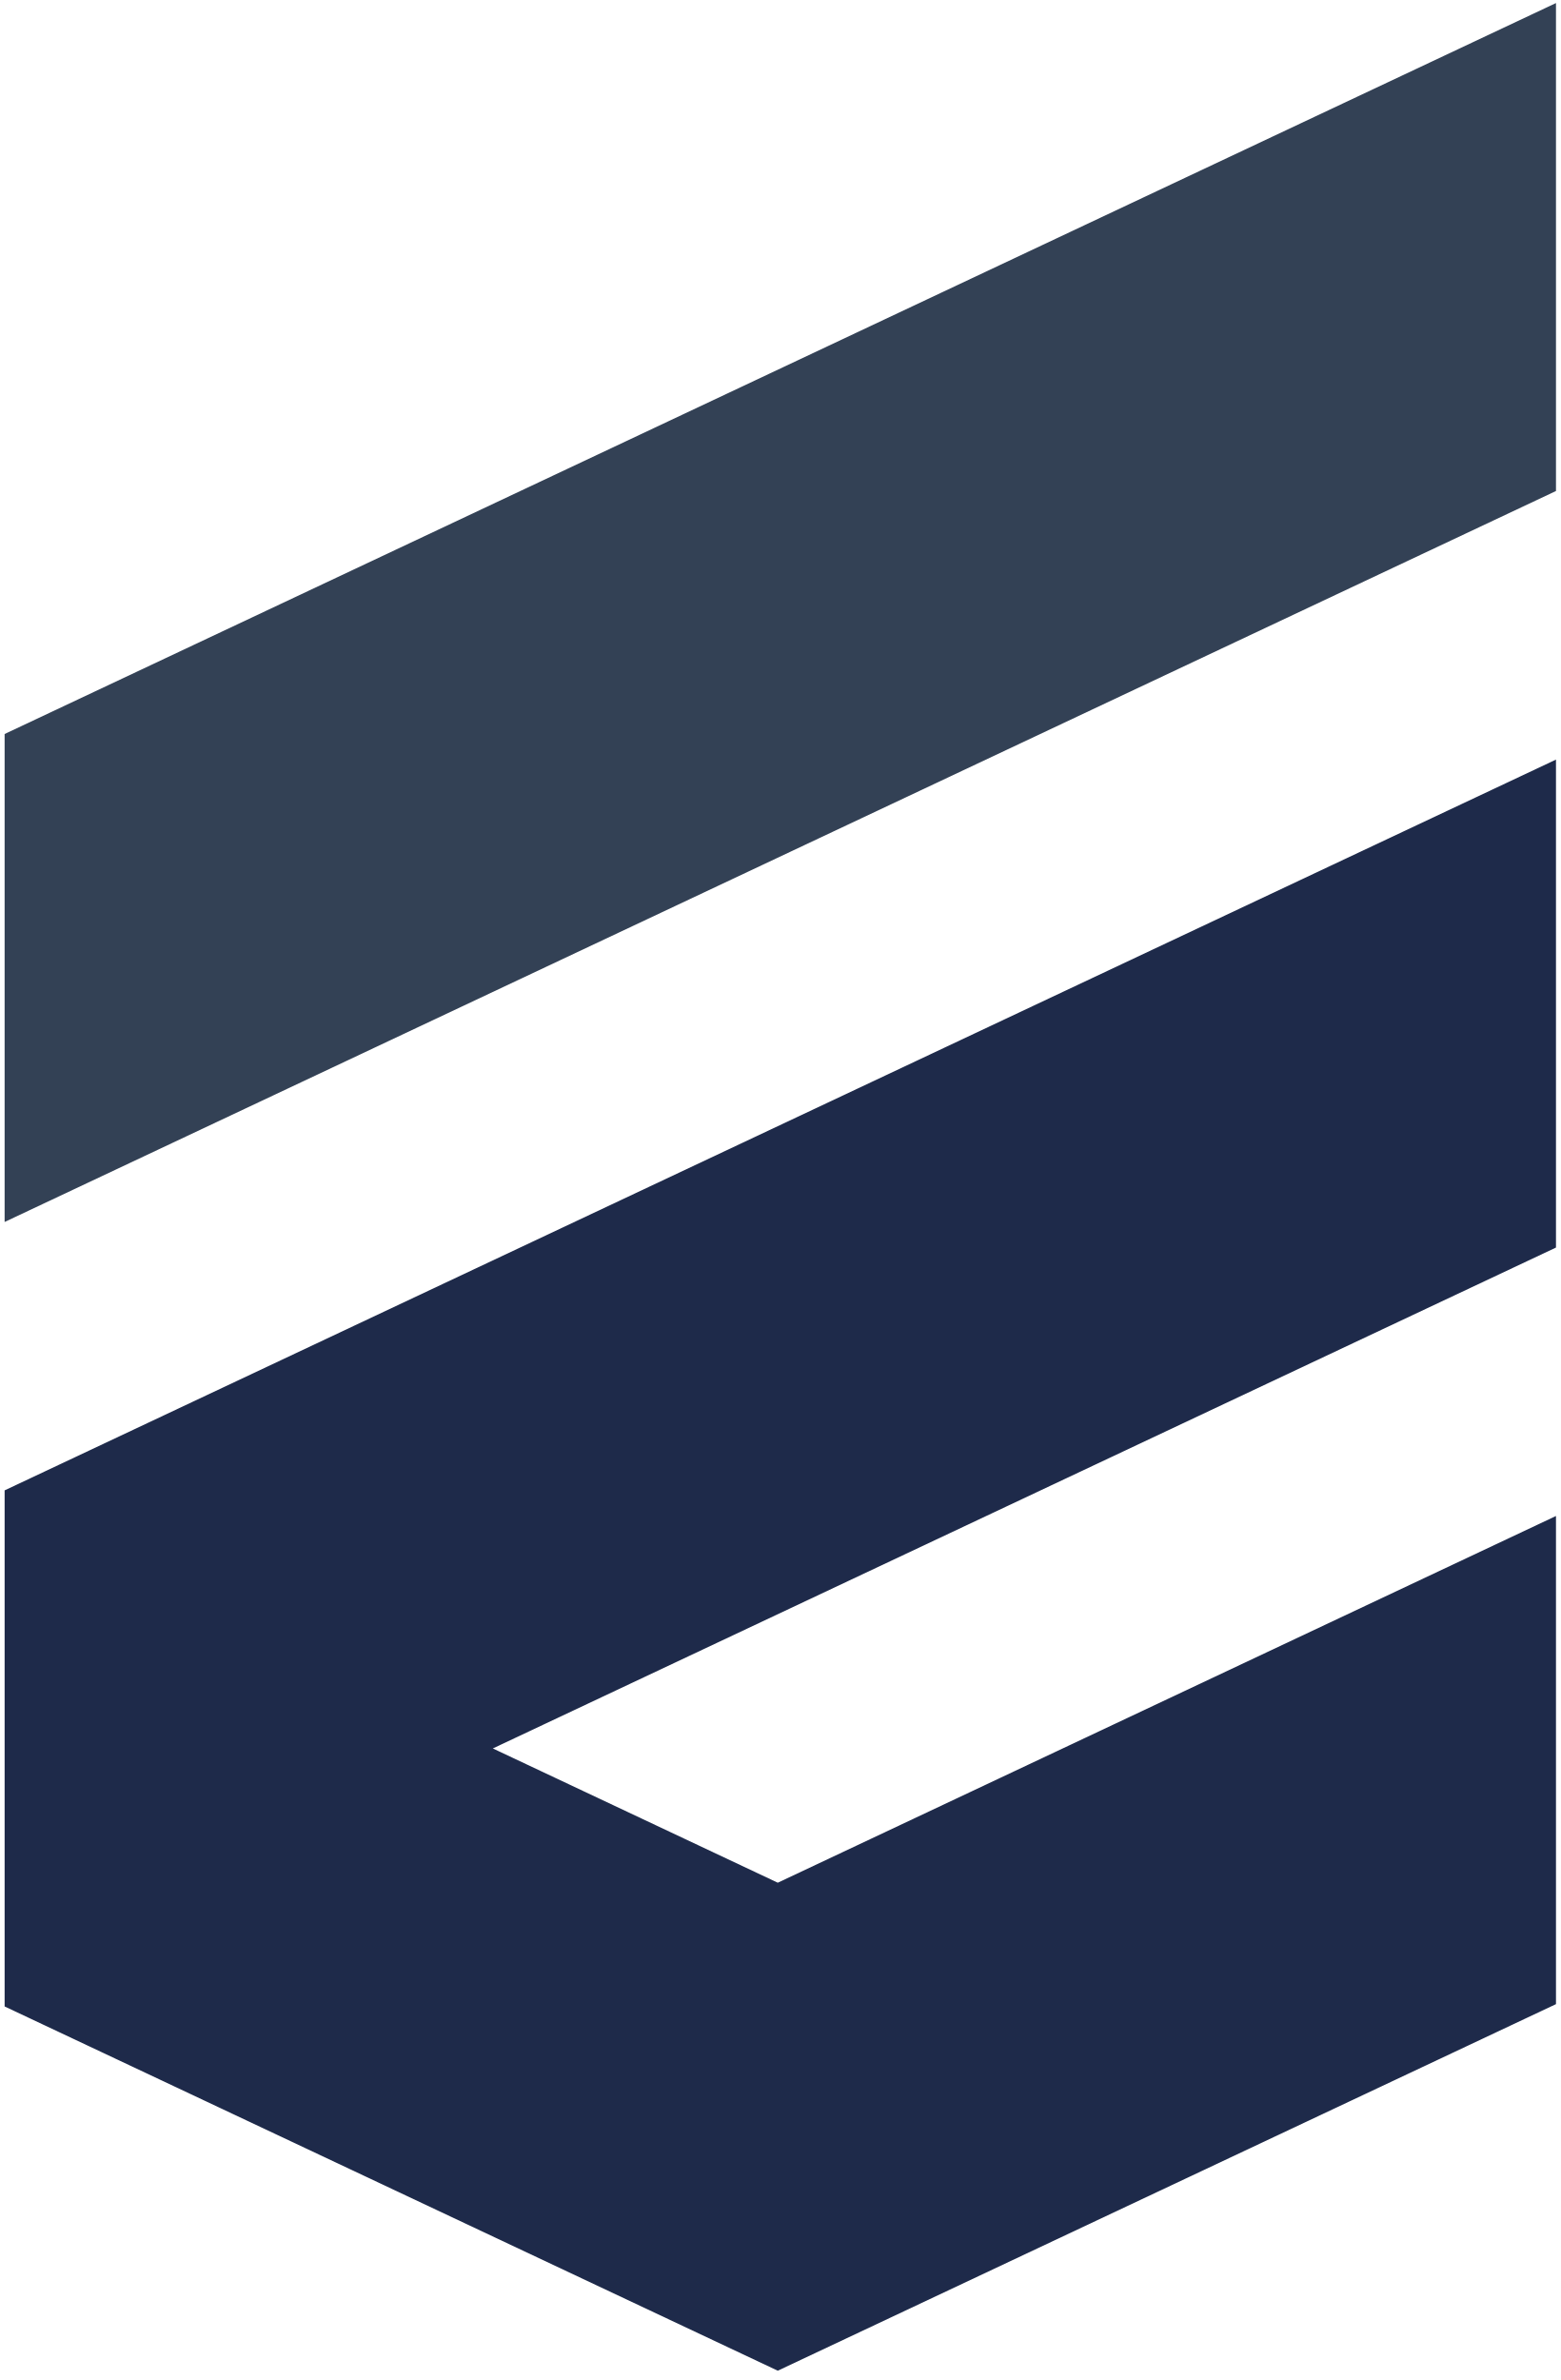
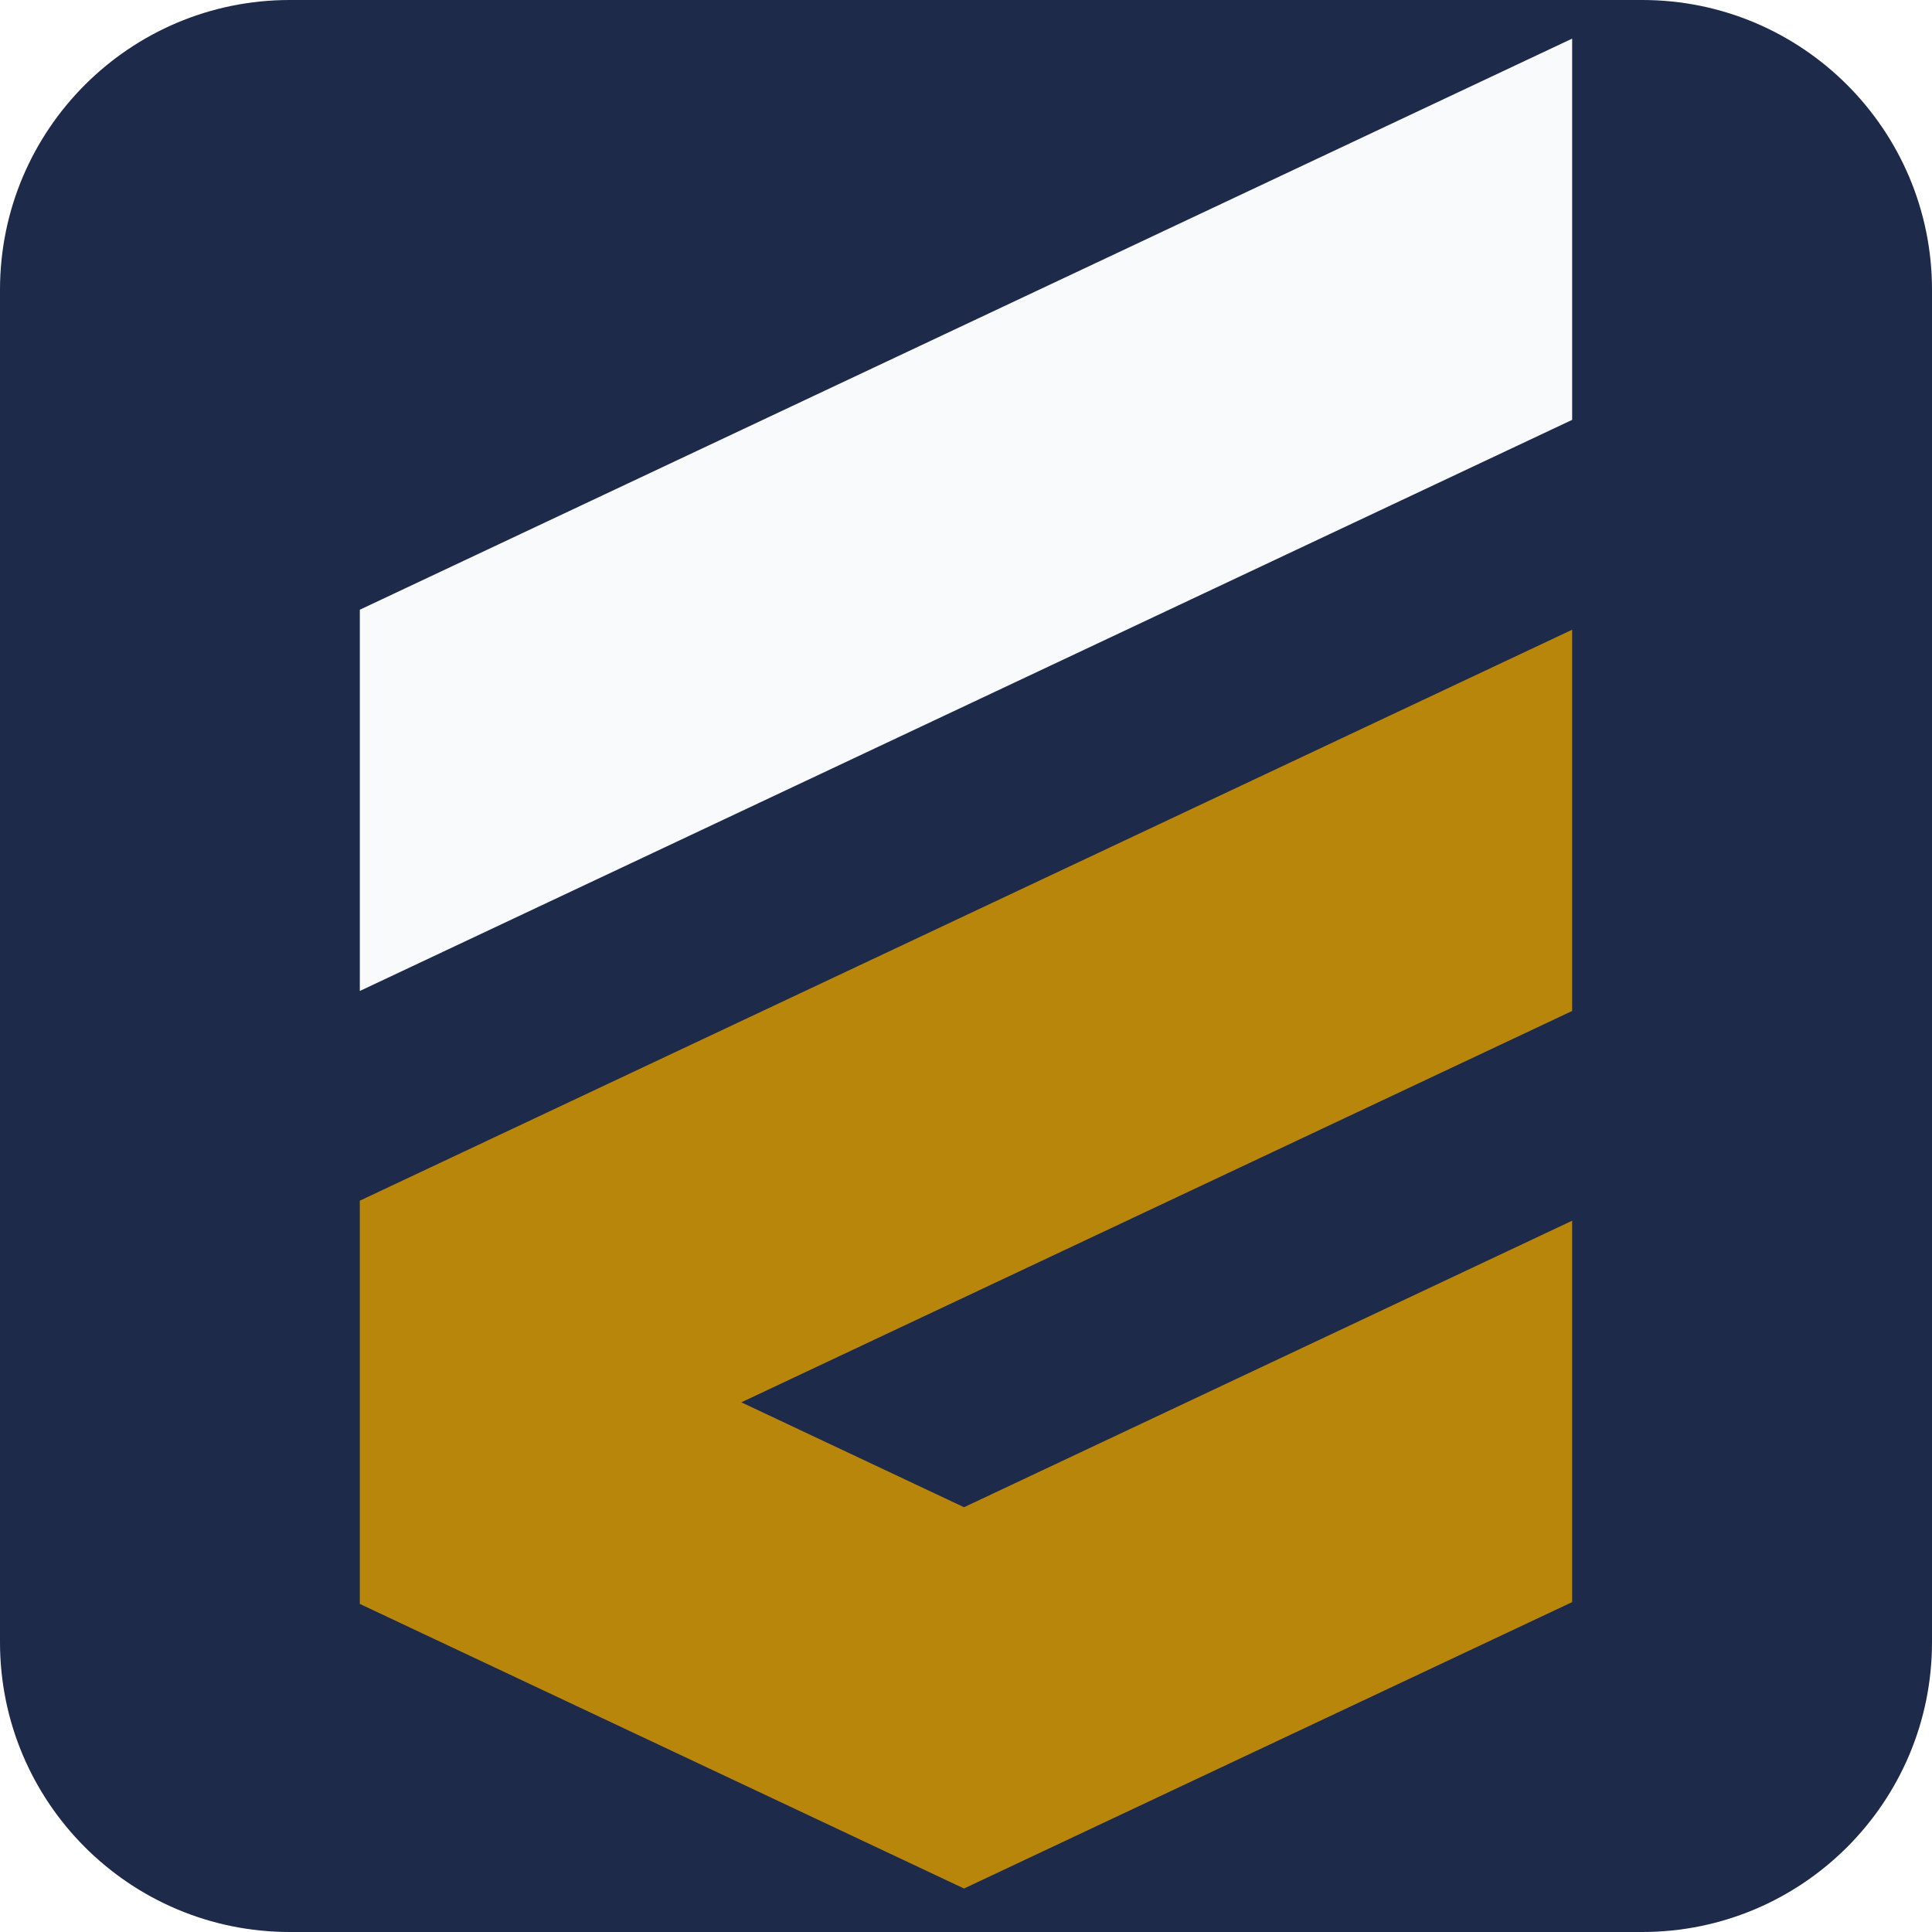
- <svg xmlns="http://www.w3.org/2000/svg" viewBox="649 497 202 308" preserveAspectRatio="xMidYMid meet">
+ <svg xmlns="http://www.w3.org/2000/svg" viewBox="590 491 320 320" preserveAspectRatio="xMidYMid meet">
+   <rect x="590" y="491" width="320" height="320" fill="#1E2A4A" rx="48" />
  <defs>
    <clipPath id="ft">
      <path d="M 649.461 497.395 L 850.461 497.395 L 850.461 656 L 649.461 656 Z M 649.461 497.395" clipRule="nonzero" />
    </clipPath>
    <clipPath id="fb">
      <path d="M 649.461 595 L 850.461 595 L 850.461 804 L 649.461 804 Z M 649.461 595" clipRule="nonzero" />
    </clipPath>
  </defs>
  <g clipPath="url(#ft)">
-     <path fill="#334155" d="M 850.398 497.395 L 850.398 560.543 L 649.598 655.137 L 649.598 591.988 Z M 850.398 497.395" fillRule="nonzero" />
+     <path fill="#F8FAFC" d="M 850.398 497.395 L 850.398 560.543 L 649.598 655.137 L 649.598 591.988 Z M 850.398 497.395" fillRule="nonzero" />
  </g>
  <g clipPath="url(#fb)">
-     <path fill="#1E2A4A" d="M 850.398 658.449 L 712.789 723.27 L 749.672 740.645 L 850.398 693.188 L 850.398 756.359 L 749.672 803.797 L 649.598 756.66 L 649.598 689.871 L 850.398 595.301 Z M 850.398 658.449" fillRule="nonzero" />
+     <path fill="#B8860B" d="M 850.398 658.449 L 712.789 723.27 L 749.672 740.645 L 850.398 693.188 L 850.398 756.359 L 749.672 803.797 L 649.598 756.66 L 649.598 689.871 L 850.398 595.301 Z M 850.398 658.449" fillRule="nonzero" />
  </g>
</svg>
